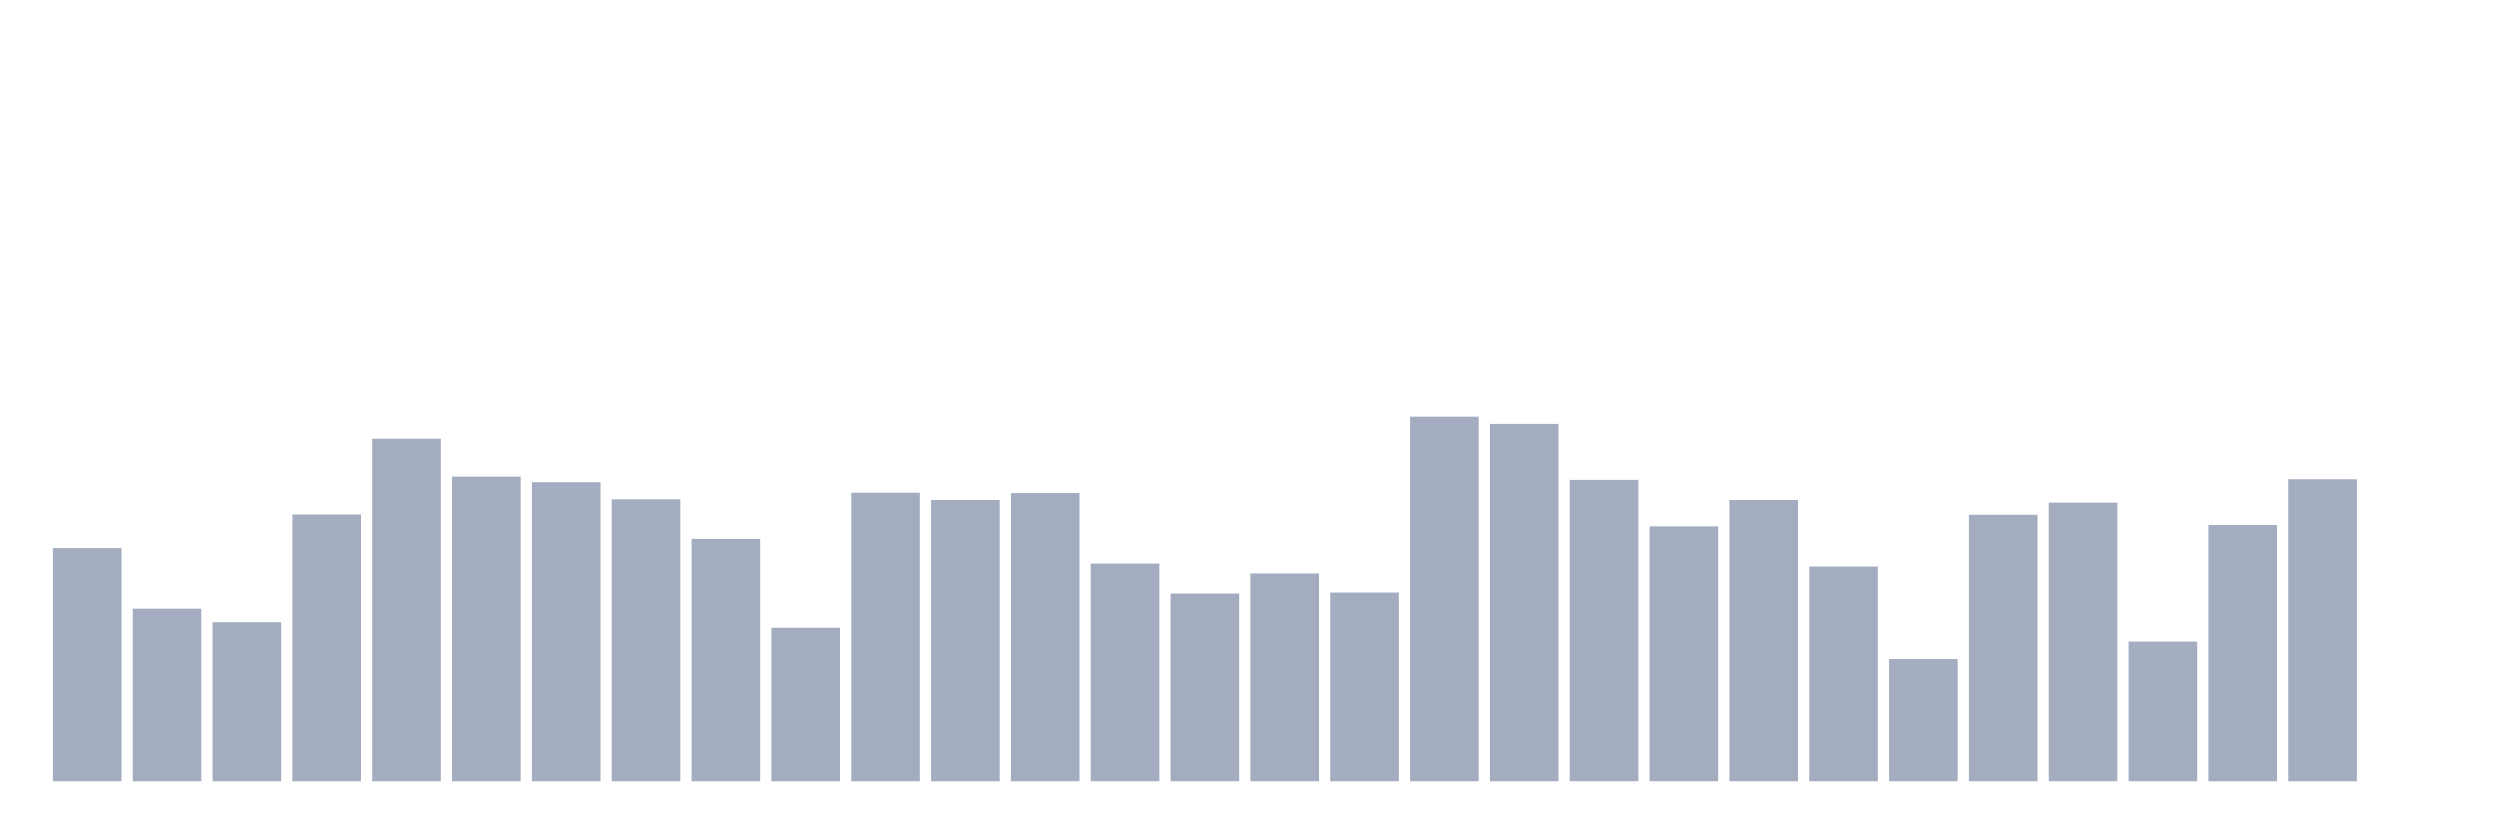
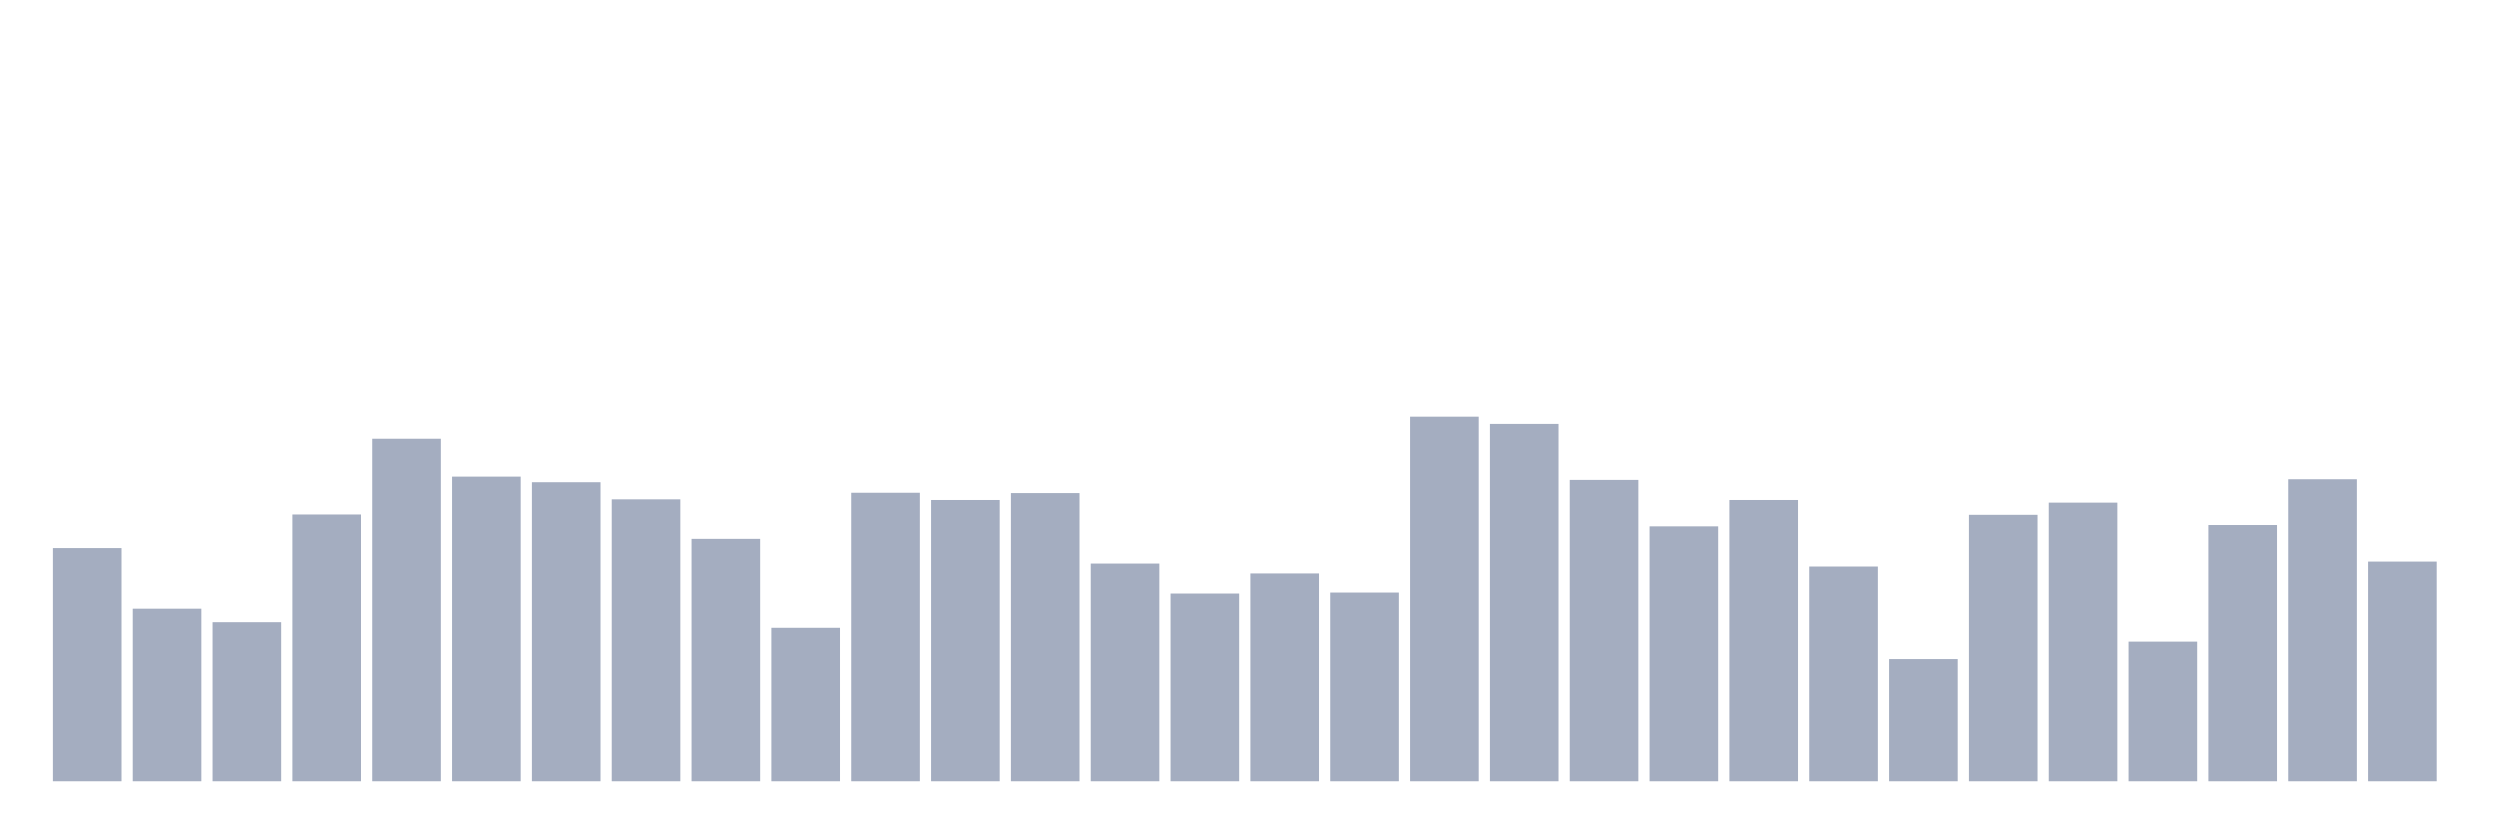
<svg xmlns="http://www.w3.org/2000/svg" viewBox="0 0 480 160">
  <g transform="translate(10,10)">
    <rect class="bar" x="0.153" width="13.175" y="95.23" height="44.77" fill="rgb(164,173,192)" />
    <rect class="bar" x="15.482" width="13.175" y="106.865" height="33.135" fill="rgb(164,173,192)" />
    <rect class="bar" x="30.81" width="13.175" y="109.458" height="30.542" fill="rgb(164,173,192)" />
    <rect class="bar" x="46.138" width="13.175" y="88.78" height="51.22" fill="rgb(164,173,192)" />
    <rect class="bar" x="61.466" width="13.175" y="74.237" height="65.763" fill="rgb(164,173,192)" />
    <rect class="bar" x="76.794" width="13.175" y="81.509" height="58.491" fill="rgb(164,173,192)" />
    <rect class="bar" x="92.123" width="13.175" y="82.584" height="57.416" fill="rgb(164,173,192)" />
    <rect class="bar" x="107.451" width="13.175" y="85.872" height="54.128" fill="rgb(164,173,192)" />
    <rect class="bar" x="122.779" width="13.175" y="93.46" height="46.54" fill="rgb(164,173,192)" />
    <rect class="bar" x="138.107" width="13.175" y="110.533" height="29.467" fill="rgb(164,173,192)" />
    <rect class="bar" x="153.436" width="13.175" y="84.607" height="55.393" fill="rgb(164,173,192)" />
    <rect class="bar" x="168.764" width="13.175" y="85.998" height="54.002" fill="rgb(164,173,192)" />
    <rect class="bar" x="184.092" width="13.175" y="84.67" height="55.33" fill="rgb(164,173,192)" />
    <rect class="bar" x="199.42" width="13.175" y="98.202" height="41.798" fill="rgb(164,173,192)" />
    <rect class="bar" x="214.748" width="13.175" y="103.957" height="36.043" fill="rgb(164,173,192)" />
    <rect class="bar" x="230.077" width="13.175" y="100.099" height="39.901" fill="rgb(164,173,192)" />
    <rect class="bar" x="245.405" width="13.175" y="103.767" height="36.233" fill="rgb(164,173,192)" />
    <rect class="bar" x="260.733" width="13.175" y="70" height="70" fill="rgb(164,173,192)" />
    <rect class="bar" x="276.061" width="13.175" y="71.391" height="68.609" fill="rgb(164,173,192)" />
    <rect class="bar" x="291.39" width="13.175" y="82.141" height="57.859" fill="rgb(164,173,192)" />
    <rect class="bar" x="306.718" width="13.175" y="91.057" height="48.943" fill="rgb(164,173,192)" />
    <rect class="bar" x="322.046" width="13.175" y="85.998" height="54.002" fill="rgb(164,173,192)" />
    <rect class="bar" x="337.374" width="13.175" y="98.771" height="41.229" fill="rgb(164,173,192)" />
    <rect class="bar" x="352.702" width="13.175" y="116.54" height="23.46" fill="rgb(164,173,192)" />
    <rect class="bar" x="368.031" width="13.175" y="88.844" height="51.156" fill="rgb(164,173,192)" />
    <rect class="bar" x="383.359" width="13.175" y="86.504" height="53.496" fill="rgb(164,173,192)" />
    <rect class="bar" x="398.687" width="13.175" y="113.189" height="26.811" fill="rgb(164,173,192)" />
    <rect class="bar" x="414.015" width="13.175" y="90.804" height="49.196" fill="rgb(164,173,192)" />
    <rect class="bar" x="429.344" width="13.175" y="82.014" height="57.986" fill="rgb(164,173,192)" />
-     <rect class="bar" x="444.672" width="13.175" y="140" height="0" fill="rgb(164,173,192)" />
+     <rect class="bar" x="444.672" width="13.175" y="97.823" height="42.177" fill="rgb(164,173,192)" />
  </g>
</svg>
